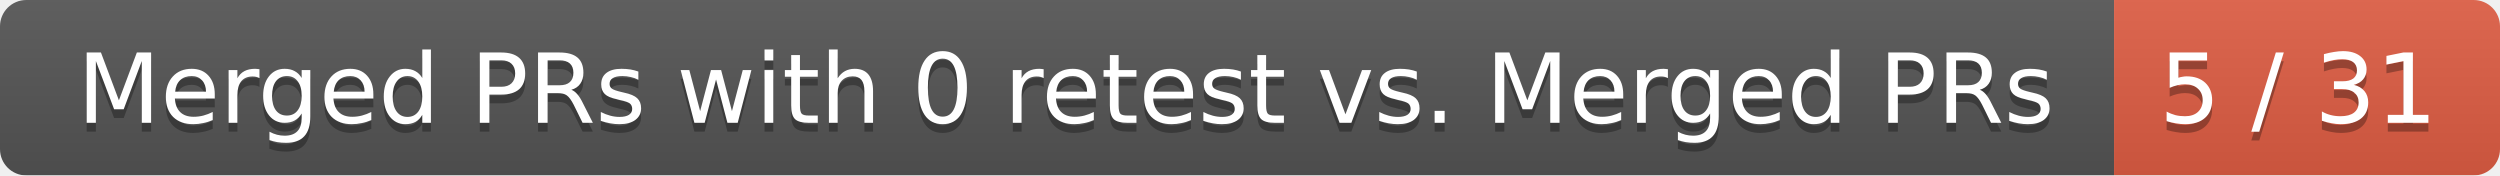
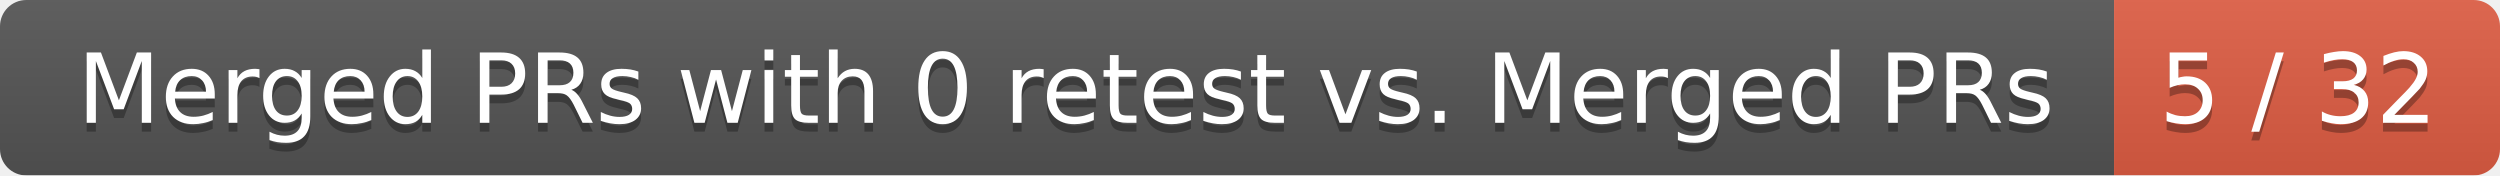
<svg xmlns="http://www.w3.org/2000/svg" width="285" height="20">
  <linearGradient id="smooth" x2="0" y2="100%">
    <stop offset="0" stop-color="#bbb" stop-opacity=".1" />
    <stop offset="1" stop-opacity=".1" />
  </linearGradient>
  <mask id="round">
    <rect width="285" height="20" rx="3" fill="#fff" />
  </mask>
  <g mask="url(#round)">
    <rect width="241" height="20" fill="#555" />
    <rect x="241" width="44" height="20" fill="#e05d44" />
    <rect width="285" height="20" fill="url(#smooth)" />
  </g>
  <g fill="#fff" text-anchor="middle" font-family="DejaVu Sans,Verdana,Geneva,sans-serif" font-size="11">
    <text x="121.5" y="15" fill="#010101" fill-opacity=".3">Merged PRs with 0 retest vs. Merged PRs</text>
    <text x="121.5" y="14">Merged PRs with 0 retest vs. Merged PRs</text>
-     <text x="262" y="15" fill="#010101" fill-opacity=".3">5 / 31</text>
-     <text x="262" y="14">5 / 31</text>
+     <text x="262" y="15" fill="#010101" fill-opacity=".3">5 / 32</text>
+     <text x="262" y="14">5 / 32</text>
  </g>
</svg>
